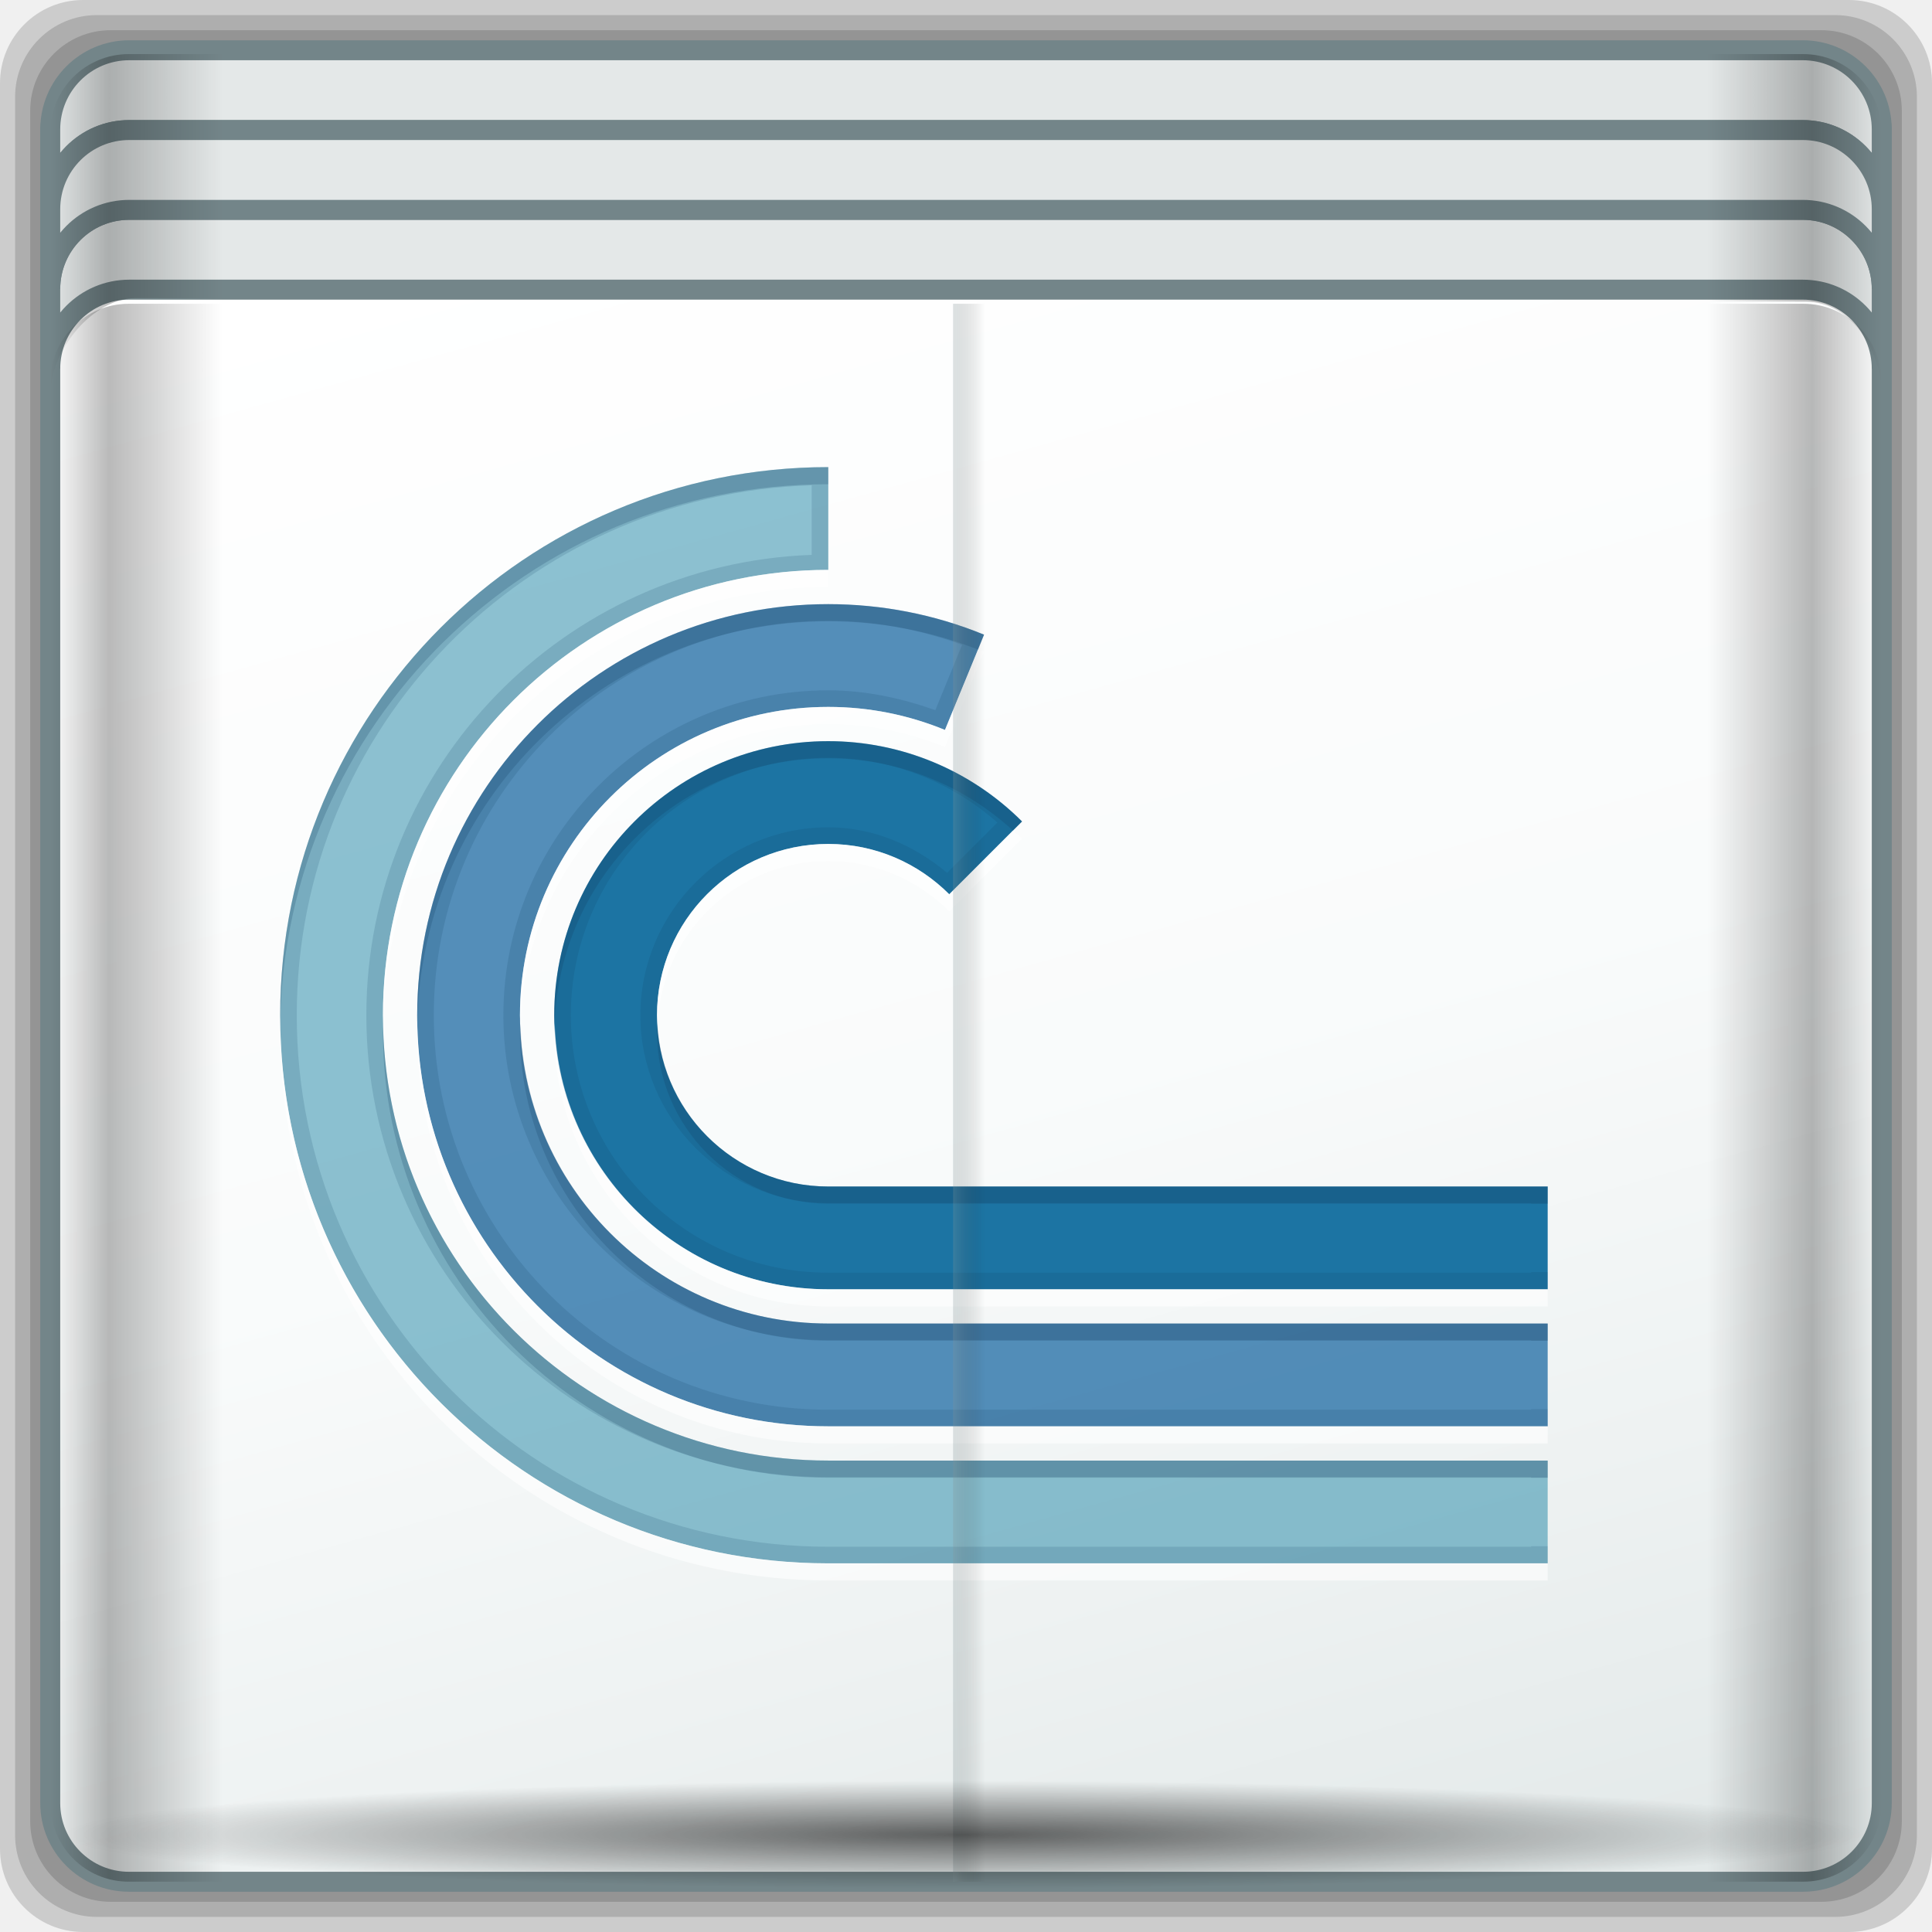
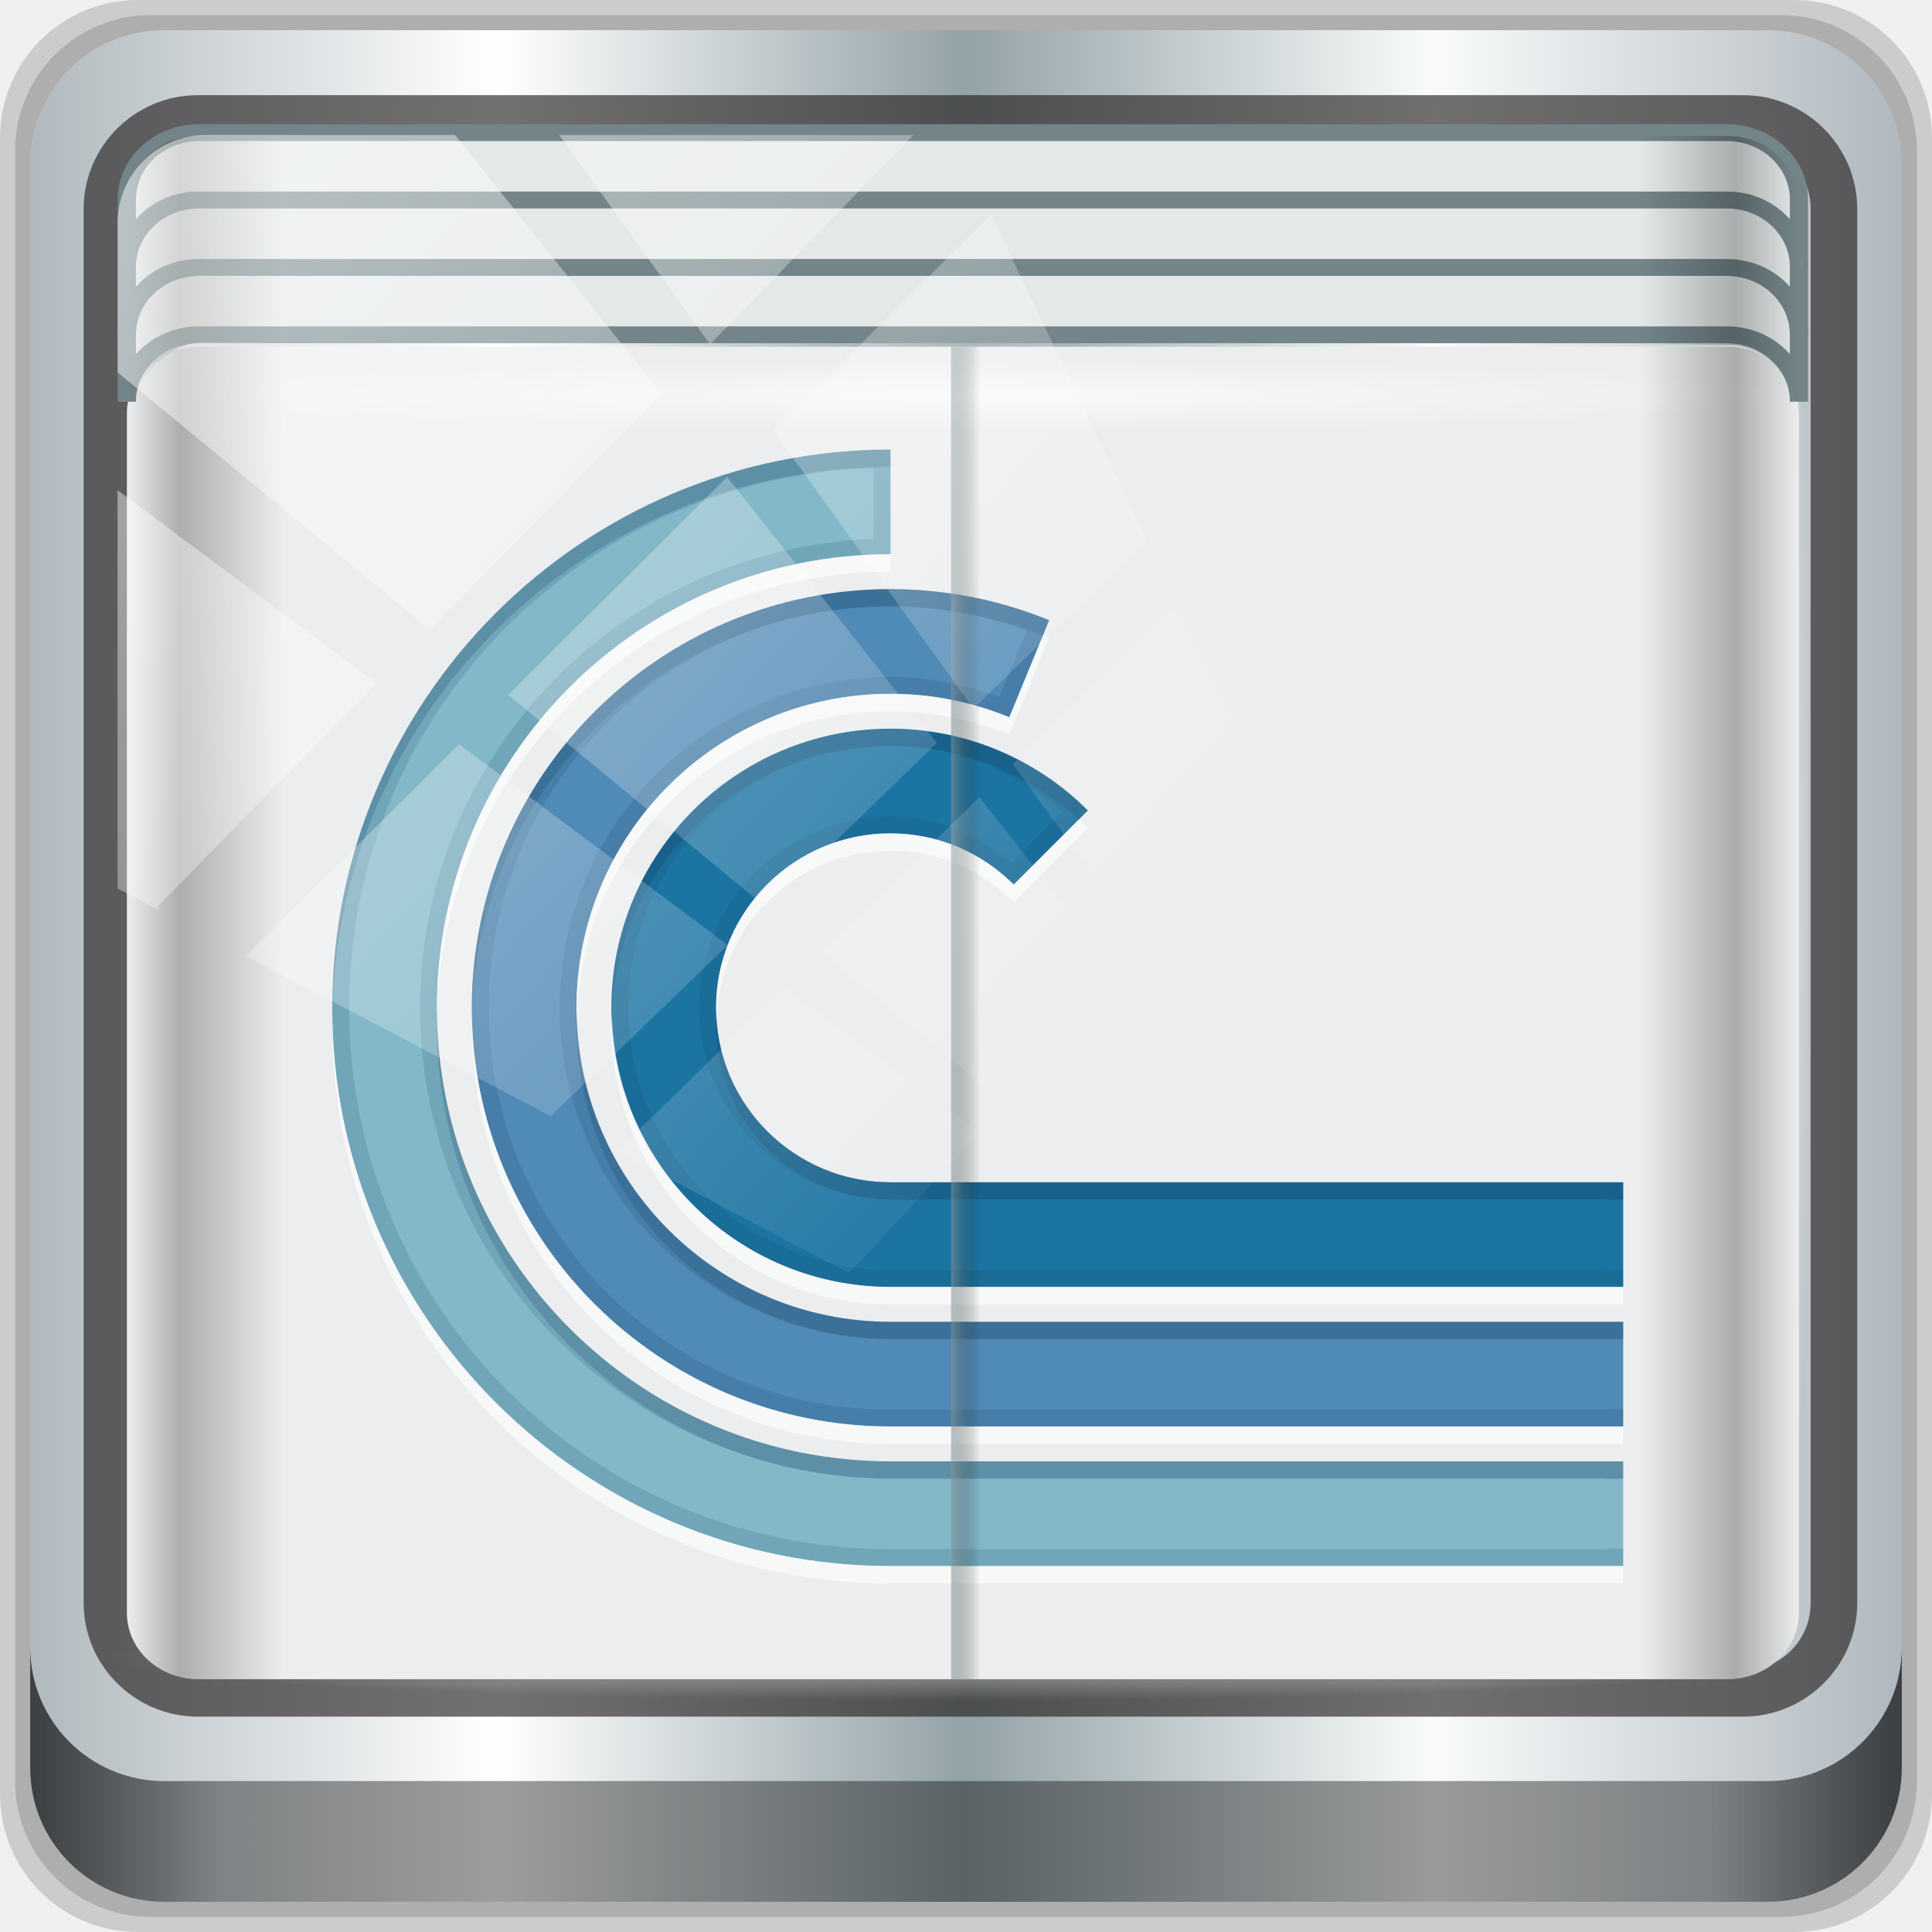
- <svg xmlns="http://www.w3.org/2000/svg" xmlns:xlink="http://www.w3.org/1999/xlink" width="96" height="96" id="svg2" version="1.1">
-   <defs id="defs4">
-     <linearGradient xlink:href="#linearGradient4160" id="linearGradient4369" x1="2.5" y1="11.141" x2="93.5" y2="11.141" gradientUnits="userSpaceOnUse" gradientTransform="translate(-17.65236,-22.6017)" />
+ <svg xmlns="http://www.w3.org/2000/svg" xmlns:xlink="http://www.w3.org/1999/xlink" width="96" height="96" viewBox="0 0 96 96" version="1.1" id="svg1072">
+   <defs id="defs1066">
+     <linearGradient xlink:href="#linearGradient6139-0" id="linearGradient4071" gradientUnits="userSpaceOnUse" gradientTransform="matrix(1.107143,0,0,1.107143,-4.993903,-3.620687)" x1="6" y1="47" x2="90" y2="47" />
+     <linearGradient id="linearGradient6139-0">
+       <stop id="stop6141-2" offset="0" style="stop-color:#b0b9be;stop-opacity:1" />
+       <stop style="stop-color:#ffffff;stop-opacity:1;" offset="0.25" id="stop6151-0" />
+       <stop style="stop-color:#93a2a7;stop-opacity:1" offset="0.5" id="stop6147-1" />
+       <stop id="stop6149-4" offset="0.75" style="stop-color:#f9fbfb;stop-opacity:1" />
+       <stop id="stop6143-4" offset="1" style="stop-color:#b0b8be;stop-opacity:1" />
+     </linearGradient>
+     <linearGradient gradientTransform="translate(0.1489535,0.415026)" xlink:href="#linearGradient3832-0-6-1-1" id="linearGradient4129" x1="1.5" y1="88.172" x2="94.5" y2="88.172" gradientUnits="userSpaceOnUse" />
+     <linearGradient id="linearGradient3832-0-6-1-1">
+       <stop style="stop-color:#000000;stop-opacity:1;" offset="0" id="stop3834-6-3-7-1" />
+       <stop id="stop3872-2-4" offset="0.1" style="stop-color:#000000;stop-opacity:0.588;" />
+       <stop style="stop-color:#000000;stop-opacity:0.588;" offset="0.9" id="stop3844-6-2-7-6" />
+       <stop style="stop-color:#000000;stop-opacity:1;" offset="1" id="stop3836-5-0-2-9" />
+     </linearGradient>
+     <radialGradient xlink:href="#linearGradient4050" id="radialGradient7462" gradientUnits="userSpaceOnUse" gradientTransform="matrix(0.9751338,0,0,0.04919072,34.04765,80.58172)" cx="13.948" cy="44.893" fx="13.948" fy="44.893" r="43.199" />
+     <linearGradient id="linearGradient4050">
+       <stop style="stop-color:#ffffff;stop-opacity:1;" offset="0" id="stop4052" />
+       <stop style="stop-color:#ffffff;stop-opacity:0;" offset="1" id="stop4054" />
+     </linearGradient>
+     <radialGradient xlink:href="#linearGradient4050" id="radialGradient7464" gradientUnits="userSpaceOnUse" gradientTransform="matrix(0.8883266,0,0,0.04919072,31.95952,-90.31726)" cx="13.948" cy="44.893" fx="13.948" fy="44.893" r="43.199" />
+     <radialGradient xlink:href="#linearGradient4050" id="radialGradient4543" gradientUnits="userSpaceOnUse" gradientTransform="matrix(1,0,0,0.04885057,-16.37236,-3.861835)" cx="48" cy="-16.128" fx="48" fy="-16.128" r="44.544" />
+     <linearGradient xlink:href="#linearGradient4160" id="linearGradient4388" x1="2.5" y1="54.297" x2="93.5" y2="54.297" gradientUnits="userSpaceOnUse" gradientTransform="translate(-17.65236,-22.6017)" />
    <linearGradient id="linearGradient4160">
      <stop id="stop4170" offset="0" style="stop-color:#000000;stop-opacity:0;" />
      <stop style="stop-color:#000000;stop-opacity:0.965;" offset="0.032" id="stop4186" />
      <stop style="stop-color:#000000;stop-opacity:0;" offset="0.094" id="stop4182" />
      <stop style="stop-color:#000000;stop-opacity:0;" offset="0.496" id="stop4180" />
      <stop style="stop-color:#000000;stop-opacity:0;" offset="0.905" id="stop4178" />
      <stop id="stop4184" offset="0.962" style="stop-color:#000000;stop-opacity:0.988;" />
      <stop id="stop4168" offset="1" style="stop-color:#000000;stop-opacity:0;" />
    </linearGradient>
-     <radialGradient xlink:href="#linearGradient4348" id="radialGradient4354" cx="47.699" cy="55.411" fx="47.699" fy="55.411" r="41.47" gradientTransform="matrix(1.077211,0,0,0.06481785,-21.16239,64.97467)" gradientUnits="userSpaceOnUse" />
-     <linearGradient id="linearGradient4348">
-       <stop style="stop-color:#000000;stop-opacity:1;" offset="0" id="stop4350" />
-       <stop style="stop-color:#000000;stop-opacity:0;" offset="1" id="stop4352" />
-     </linearGradient>
    <linearGradient gradientTransform="matrix(1.000047,0,0,0.991319,-17.35373,9.636111)" xlink:href="#linearGradient13484" id="linearGradient13490" x1="47.057" y1="22.252" x2="48.641" y2="22.252" gradientUnits="userSpaceOnUse" />
    <linearGradient id="linearGradient13484">
      <stop style="stop-color:#849699;stop-opacity:1" offset="0" id="stop13486" />
      <stop style="stop-color:#0b0d0d;stop-opacity:0" offset="1" id="stop13488" />
    </linearGradient>
-     <linearGradient xlink:href="#linearGradient4160" id="linearGradient4388" x1="2.5" y1="54.297" x2="93.5" y2="54.297" gradientUnits="userSpaceOnUse" gradientTransform="translate(-17.65236,-22.6017)" />
-     <linearGradient id="linearGradient3564">
-       <stop id="stop3566" offset="0" style="stop-color:#000000;stop-opacity:0;" />
-       <stop style="stop-color:#000000;stop-opacity:0.965;" offset="0.032" id="stop3568" />
-       <stop style="stop-color:#000000;stop-opacity:0;" offset="0.094" id="stop3570" />
-       <stop style="stop-color:#000000;stop-opacity:0;" offset="0.496" id="stop3572" />
-       <stop style="stop-color:#000000;stop-opacity:0;" offset="0.905" id="stop3574" />
-       <stop id="stop3576" offset="0.962" style="stop-color:#000000;stop-opacity:0.988;" />
-       <stop id="stop3578" offset="1" style="stop-color:#000000;stop-opacity:0;" />
-     </linearGradient>
-     <radialGradient xlink:href="#linearGradient13492" id="radialGradient13510" cx="34.164" cy="10.819" fx="34.164" fy="10.819" r="17.263" gradientTransform="matrix(0.00664983,-1.415582,1.783641,0.00815867,-2.711492,65.57508)" gradientUnits="userSpaceOnUse" />
-     <linearGradient id="linearGradient13492">
-       <stop style="stop-color:#516467;stop-opacity:1;" offset="0" id="stop13494" />
-       <stop style="stop-color:#516467;stop-opacity:0;" offset="1" id="stop13496" />
-     </linearGradient>
-     <linearGradient xlink:href="#linearGradient4135" id="linearGradient4334" gradientUnits="userSpaceOnUse" gradientTransform="matrix(0.9892121,0,0,0.9870626,-17.13455,-9.704219)" spreadMethod="reflect" x1="53.898" y1="-69.457" x2="27.952" y2="23.168" />
-     <linearGradient id="linearGradient4135">
-       <stop style="stop-color:#e3e9e9;stop-opacity:1;" offset="0" id="stop4137" />
-       <stop style="stop-color:#eef2f2;stop-opacity:1;" offset="0.22" id="stop4139" />
-       <stop style="stop-color:#f9fbfb;stop-opacity:1;" offset="0.479" id="stop4141" />
-       <stop style="stop-color:#ffffff;stop-opacity:1;" offset="1" id="stop4143" />
-     </linearGradient>
-     <radialGradient xlink:href="#linearGradient4050" id="radialGradient4056" cx="48" cy="-16.128" fx="48" fy="-16.128" r="44.544" gradientTransform="matrix(1,0,0,0.04885057,-16.37236,-3.861835)" gradientUnits="userSpaceOnUse" />
-     <linearGradient id="linearGradient4050">
-       <stop style="stop-color:#ffffff;stop-opacity:1;" offset="0" id="stop4052" />
-       <stop style="stop-color:#ffffff;stop-opacity:0;" offset="1" id="stop4054" />
-     </linearGradient>
-     <radialGradient xlink:href="#linearGradient4050" id="radialGradient4543" gradientUnits="userSpaceOnUse" gradientTransform="matrix(1,0,0,0.04885057,-16.37236,-3.861835)" cx="48" cy="-16.128" fx="48" fy="-16.128" r="44.544" />
-     <linearGradient xlink:href="#linearGradient4135" id="linearGradient4545" gradientUnits="userSpaceOnUse" gradientTransform="matrix(0.9892121,0,0,0.9870626,-17.13455,-9.704219)" spreadMethod="reflect" x1="53.898" y1="-69.457" x2="27.952" y2="23.168" />
-     <radialGradient xlink:href="#linearGradient13492" id="radialGradient4547" gradientUnits="userSpaceOnUse" gradientTransform="matrix(0.00664983,-1.415582,1.783641,0.00815867,-2.711492,65.57508)" cx="34.164" cy="10.819" fx="34.164" fy="10.819" r="17.263" />
-     <linearGradient xlink:href="#linearGradient4160" id="linearGradient4549" gradientUnits="userSpaceOnUse" gradientTransform="translate(-17.65236,-22.6017)" x1="2.5" y1="54.297" x2="93.5" y2="54.297" />
-     <linearGradient xlink:href="#linearGradient13484" id="linearGradient4551" gradientUnits="userSpaceOnUse" gradientTransform="matrix(1.000047,0,0,0.991319,-17.35373,9.636111)" x1="47.057" y1="22.252" x2="48.641" y2="22.252" />
-     <radialGradient xlink:href="#linearGradient4348" id="radialGradient4553" gradientUnits="userSpaceOnUse" gradientTransform="matrix(1.077211,0,0,0.06481785,-21.16239,64.97467)" cx="47.699" cy="55.411" fx="47.699" fy="55.411" r="41.47" />
-     <linearGradient xlink:href="#linearGradient4160" id="linearGradient4555" gradientUnits="userSpaceOnUse" gradientTransform="translate(-17.65236,-22.6017)" x1="2.5" y1="11.141" x2="93.5" y2="11.141" />
-     <linearGradient x1="65.263" y1="86.849" x2="65.6" y2="42.4" id="linearGradient3849" xlink:href="#linearGradient3746" gradientUnits="userSpaceOnUse" gradientTransform="matrix(0.8333333,0,0,0.8333333,-8.666665,-5.333331)" />
-     <linearGradient id="linearGradient3746">
-       <stop id="stop3748" style="stop-color:#000000;stop-opacity:1" offset="0" />
-       <stop id="stop3754" style="stop-color:#000000;stop-opacity:0" offset="1" />
-     </linearGradient>
-     <linearGradient x1="65.263" y1="86.849" x2="65.6" y2="42.4" id="linearGradient3864" xlink:href="#linearGradient3746" gradientUnits="userSpaceOnUse" gradientTransform="matrix(0.8333333,0,0,0.8333333,-8.666665,-5.333331)" />
-     <linearGradient id="linearGradient3337">
-       <stop id="stop3339" style="stop-color:#000000;stop-opacity:1" offset="0" />
-       <stop id="stop3341" style="stop-color:#000000;stop-opacity:0" offset="1" />
-     </linearGradient>
-     <linearGradient x1="65.263" y1="86.849" x2="65.263" y2="43.591" id="linearGradient3861" xlink:href="#linearGradient3746" gradientUnits="userSpaceOnUse" gradientTransform="matrix(0.8333333,0,0,0.8333333,-8.666665,-5.333331)" />
-     <linearGradient id="linearGradient3344">
-       <stop id="stop3346" style="stop-color:#000000;stop-opacity:1" offset="0" />
-       <stop id="stop3348" style="stop-color:#000000;stop-opacity:0" offset="1" />
-     </linearGradient>
-     <linearGradient x1="65.263" y1="64.205" x2="65.263" y2="43.78" id="linearGradient3858" xlink:href="#linearGradient3737-2" gradientUnits="userSpaceOnUse" gradientTransform="matrix(0.8333333,0,0,0.8333333,-8.666665,-6.333331)" />
-     <linearGradient id="linearGradient3737-2">
-       <stop id="stop3739-5" style="stop-color:#ffffff;stop-opacity:1" offset="0" />
-       <stop id="stop3741-1" style="stop-color:#ffffff;stop-opacity:0" offset="1" />
-     </linearGradient>
-     <linearGradient x1="51.429" y1="72.786" x2="90.714" y2="72.786" id="linearGradient3188-6" xlink:href="#linearGradient3778" gradientUnits="userSpaceOnUse" />
-     <linearGradient id="linearGradient3778">
-       <stop id="stop3780" style="stop-color:#205e8a;stop-opacity:1;" offset="0" />
-       <stop id="stop3782" style="stop-color:#258dd6;stop-opacity:1;" offset="1" />
-     </linearGradient>
-     <clipPath id="clipPath3794">
-       <path d="m -98,6 c -3.324,0 -6,2.676 -6,6 l 0,72 c 0,3.324 2.676,6 6,6 l 72,0 c 3.324,0 6,-2.676 6,-6 l 0,-72 c 0,-3.324 -2.676,-6 -6,-6 l -72,0 z m 46.031,12.5 c 2.805,0.268 4.169,1.994 5.656,4.375 l 2.219,4.219 3.5,-2.344 -6.562,12.375 -14.062,0.031 4.406,-2.562 c -1.242,-3.116 -2.894,-6.682 -4.969,-9.781 -1.858,-2.775 -4.112,-5.2 -5.812,-6.281 L -51.969,18.5 z M -72.312,20 c 4.134,0.088 6.752,3.938 8.531,6.562 l -5.438,11.156 -12,-8.031 5.812,-9.094 C -74.283,20.149 -73.266,19.98 -72.312,20 z M -38.344,36.156 -32.875,48 c 0.177,2.985 -4.346,7.126 -7.156,7.094 l -4.812,-0.031 -5.594,-11.125 12.094,-7.781 z M -78.438,39.188 -70.969,50.812 -74.75,48.844 -80.781,61.75 c -0.851,2.429 -0.909,4.937 0.062,7.281 -6.798,-9.441 -12.538,-14.172 -8,-23.875 L -87.312,42.188 -91.5,39.906 -78.438,39.188 z m 25.656,13.906 0.031,4.469 13.562,-0.031 c 2.422,-0.273 4.556,-1.311 6.094,-3.281 -4.909,10.685 -6.316,18.245 -16.5,18.25 l -3.156,0 -0.031,5 -6.438,-12.125 6.438,-12.281 z m -10.156,4 -0.094,15 -12.344,0 c -2.589,-1.162 -4.062,-7.337 -2.781,-10 l 2.188,-4.531 13.031,-0.469 z" id="path3796" style="fill:#ff00ff;fill-opacity:1;fill-rule:nonzero;stroke:none" />
+     <linearGradient xlink:href="#linearGradient4160" id="linearGradient4369" x1="2.5" y1="11.141" x2="93.5" y2="11.141" gradientUnits="userSpaceOnUse" gradientTransform="translate(-17.65236,-22.6017)" />
+     <linearGradient xlink:href="#linearGradient4050" id="linearGradient4767-6" gradientUnits="userSpaceOnUse" x1="2.771" y1="-28.642" x2="50.528" y2="14.514" />
+     <clipPath id="clipPath4156-4-1-2" clipPathUnits="userSpaceOnUse">
+       <path id="path4158-0-8-6" d="m 27.046,-55.695 -14.214,13.321 h 0.061 l 15.653,21.771 10.231,-10.546 C 38.562,-32.302 27.468,-54.819 27.046,-55.695 Z M 9.647,-39.383 -5.241,-25.321 15.988,-7.806 26.372,-18.383 Z m 31.491,12.951 -9.741,9.714 8.945,12.458 7.781,-7.555 z m -49.84,4.379 -13.754,12.982 26.283,13.846 0.061,-0.062 -0.123,-0.062 L 13.599,-5.401 -8.702,-22.053 Z m 38.015,7.401 -9.803,9.775 11.579,9.559 7.628,-7.401 -8.669,-11.009 z m 20.187,5.674 -7.383,7.216 6.188,8.542 5.82,-6.137 z m -32.195,6.322 -9.557,9.498 13.662,7.185 7.934,-7.678 z m 23.312,2.374 -7.107,6.938 8.363,6.907 5.361,-5.674 -0.061,-0.092 -0.092,0.123 -6.464,-8.203 z m -8.73,8.542 -7.505,7.339 10.354,5.458 c 1.397,-1.321 5.675,-6.123 5.851,-6.322 z" style="opacity:0.6;fill:#ffffff;fill-opacity:1;stroke:none" />
    </clipPath>
-     <filter color-interpolation-filters="sRGB" id="filter3798">
-       <feGaussianBlur id="feGaussianBlur3800" stdDeviation="1.764" />
-     </filter>
-     <linearGradient x1="62.136" y1="103.957" x2="62.136" y2="24.043" id="linearGradient3759" xlink:href="#linearGradient4360" gradientUnits="userSpaceOnUse" gradientTransform="matrix(0.7525584,0,0,0.8008702,1.238969,-3.255695)" />
-     <linearGradient id="linearGradient4360">
-       <stop id="stop4362" style="stop-color:#1af900;stop-opacity:1;" offset="0" />
-       <stop offset="0.5" style="stop-color:#0dbb02;stop-opacity:1;" id="stop4135" />
-       <stop id="stop4364" style="stop-color:#007e04;stop-opacity:1;" offset="1" />
-     </linearGradient>
-     <radialGradient xlink:href="#linearGradient4360" id="radialGradient4137" cx="47.815" cy="48" fx="47.815" fy="48" r="29.315" gradientTransform="matrix(1,0,0,1.00631,0,-0.3028763)" gradientUnits="userSpaceOnUse" />
  </defs>
-   <g id="layer1" transform="translate(0,32)">
-     <g id="g4327" transform="translate(17.65236,-9.3983)">
-       <rect transform="scale(1,-1)" ry="4.129" rx="4.129" y="-73.398" x="-17.652" height="96" width="96" id="rect4113" style="opacity:0.15;fill:#000000;fill-opacity:1;stroke:none" />
-       <rect transform="scale(1,-1)" style="opacity:0.15;fill:#000000;fill-opacity:1;stroke:none" id="rect4129" width="94.5" height="94.5" x="-16.902" y="-72.648" rx="4.065" ry="4.065" />
-       <rect transform="scale(1,-1)" ry="4" rx="4" y="-71.898" x="-16.152" height="93" width="93" id="rect4131" style="opacity:0.15;fill:#000000;fill-opacity:1;stroke:none" />
-       <rect ry="3.058" rx="3.957" y="-6.826" x="-12.916" height="4.352" width="89.088" id="rect4048" style="opacity:0.651;fill:url(#radialGradient4543);fill-opacity:1;stroke:none" />
-       <path id="rect4080" d="m -11.527,-20.414 c -2.183,0 -3.938,1.755 -3.938,3.938 l 0,12 c 0,-2.183 1.755,-3.938 3.938,-3.938 l 83.75,0 c 2.183,0 3.938,1.755 3.938,3.938 l 0,-12 c 0,-2.183 -1.755,-3.938 -3.938,-3.938 l -83.75,0 z" style="opacity:0;fill:#000000;fill-opacity:1;stroke:none" />
-       <rect ry="3.906" rx="3.914" y="-70.902" x="-15.156" height="90.81" width="91.008" id="rect4133" style="fill:url(#linearGradient4545);fill-opacity:1;stroke:#738589;stroke-width:0.992;stroke-miterlimit:4;stroke-opacity:1;stroke-dasharray:none" transform="scale(1,-1)" />
-       <g transform="matrix(0.8511085,0,0,0.8511085,-17.34873,-13.00882)" style="display:inline" id="g4107">
-         <path style="opacity:0.5;color:#000000;fill:#1c84a3;fill-opacity:1;fill-rule:nonzero;stroke:none;stroke-width:1;marker:none;visibility:visible;display:inline;overflow:visible;enable-background:accumulate" id="path3764" d="M 48,16 C 30.327,16 16,30.327 16,48 16,65.673 30.327,80 48,80 l 42,0 0,-6 -42,0 C 33.641,74 22,62.359 22,48 22,33.641 33.641,22 48,22 l 0,-6 z" />
-         <path style="opacity:0.75;color:#000000;fill:#1c6aa3;fill-opacity:1;fill-rule:nonzero;stroke:none;stroke-width:1;marker:none;visibility:visible;display:inline;overflow:visible;enable-background:accumulate" id="path3760" d="M 48,24 C 34.745,24 24,34.745 24,48 24,61.255 34.745,72 48,72 l 42,0 0,-6 -42,0 c -9.941,0 -18,-8.059 -18,-18 0,-9.941 8.059,-18 18,-18 2.416,0 4.708,0.481 6.812,1.344 l 2.281,-5.562 C 54.206,24.598 51.121,24 48,24 z" />
-         <path style="color:#000000;fill:#1c74a3;fill-opacity:1;fill-rule:nonzero;stroke:none;stroke-width:1;marker:none;visibility:visible;display:inline;overflow:visible;enable-background:accumulate" id="path3756" d="m 48,32 c -8.837,0 -16,7.163 -16,16 0,8.837 7.163,16 16,16 l 42,0 0,-6 -42,0 c -5.523,0 -10,-4.477 -10,-10 0,-5.523 4.477,-10 10,-10 2.761,0 5.253,1.128 7.062,2.938 l 4.25,-4.25 C 56.312,33.687 52.243,32 48,32 z" />
-         <path style="opacity:0.15;color:#000000;fill:#103c5e;fill-opacity:1;fill-rule:nonzero;stroke:none;stroke-width:1;marker:none;visibility:visible;display:inline;overflow:visible;enable-background:accumulate" id="path3804" d="M 48,16 C 30.327,16 16,30.327 16,48 16,65.673 30.327,80 48,80 l 42,0 0,-1 -0.969,0 0,0.031 -41.031,0 C 30.846,79.031 16.969,65.154 16.969,48 c 0,-16.822 13.369,-30.414 30.062,-30.938 l 0,4.062 c -14.421,0.521 -26,12.328 -26,26.875 0,14.878 12.09,26.969 26.969,26.969 l 41.031,0 0,0.031 L 90,75 90,74 48,74 C 33.641,74 22,62.359 22,48 22,33.641 33.641,22 48,22 l 0,-6 z m 0,8 C 34.745,24 24,34.745 24,48 24,61.255 34.745,72 48,72 l 42,0 0,-1 -0.969,0 0,0.031 -41.031,0 C 35.264,71.031 24.969,60.736 24.969,48 24.969,35.264 35.264,24.969 48,24.969 c 2.68,0 5.301,0.498 7.812,1.406 L 54.25,30.188 C 52.287,29.497 50.2,29.031 48,29.031 37.54,29.031 29.031,37.54 29.031,48 c 0,10.46 8.509,18.969 18.969,18.969 l 41.031,0 0,0.031 L 90,67 90,66 48,66 c -9.941,0 -18,-8.059 -18,-18 0,-9.941 8.059,-18 18,-18 2.416,0 4.708,0.481 6.812,1.344 l 2.281,-5.562 C 54.206,24.598 51.121,24 48,24 z m 0,8 c -8.837,0 -16,7.163 -16,16 0,8.837 7.163,16 16,16 l 42,0 0,-1 -0.969,0 0,0.031 -41.031,0 c -8.318,0 -15.031,-6.714 -15.031,-15.031 0,-8.318 6.714,-15.031 15.031,-15.031 3.659,0 7.14,1.383 9.875,3.781 l -2.938,2.938 C 53.038,38.099 50.668,37.031 48,37.031 c -6.042,0 -10.969,4.927 -10.969,10.969 0,6.042 4.927,10.969 10.969,10.969 l 41.031,0 0,0.031 L 90,59 90,58 48,58 c -5.523,0 -10,-4.477 -10,-10 0,-5.523 4.477,-10 10,-10 2.761,0 5.253,1.128 7.062,2.938 l 4.25,-4.25 C 56.312,33.687 52.243,32 48,32 z" />
-         <path style="opacity:0.2;color:#000000;fill:#10395c;fill-opacity:1;fill-rule:nonzero;stroke:none;stroke-width:1;marker:none;visibility:visible;display:inline;overflow:visible;enable-background:accumulate" id="path3794" d="m 48,16 c -17.673,0 -32,14.327 -32,32 0,0.167 -0.003,0.334 0,0.5 C 16.267,31.057 30.494,17 48,17 l 0,-1 z m 0,8 c -13.255,0 -24,10.745 -24,24 0,0.166 -0.003,0.335 0,0.5 C 24.264,35.474 34.911,25 48,25 c 2.998,0 5.961,0.564 8.75,1.656 l 0.344,-0.875 C 54.206,24.598 51.121,24 48,24 z m 0,8 c -8.837,0 -16,7.163 -16,16 0,0.17 0.026,0.331 0.031,0.5 C 32.3,39.899 39.333,33 48,33 c 4.008,0 7.838,1.524 10.781,4.219 L 59.312,36.688 C 56.312,33.687 52.243,32 48,32 z M 22,48.5 c -0.003,0.166 0,0.333 0,0.5 0,14.359 11.641,26 26,26 l 42,0 0,-1 -42,0 C 33.807,74 22.266,62.629 22,48.5 z m 8.031,0 C 30.027,48.667 30,48.831 30,49 c 0,9.941 8.059,18 18,18 l 42,0 0,-1 -42,0 C 38.227,66 30.298,58.208 30.031,48.5 z m 8,0 C 38.023,48.665 38,48.833 38,49 c 0,5.523 4.477,10 10,10 l 42,0 0,-1 -42,0 c -5.355,0 -9.709,-4.209 -9.969,-9.5 z" />
-         <path style="opacity:0.6;color:#000000;fill:#ffffff;fill-opacity:1;fill-rule:nonzero;stroke:none;stroke-width:1;marker:none;visibility:visible;display:inline;overflow:visible;enable-background:accumulate" id="path3799" d="m 48,22 c -14.359,0 -26,11.641 -26,26 0,0.167 -0.003,0.334 0,0.5 C 22.266,34.371 33.807,23 48,23 l 0,-1 z m 8.75,4.656 -1.938,4.688 C 52.708,30.481 50.416,30 48,30 c -9.941,0 -18,8.059 -18,18 0,0.169 0.027,0.333 0.031,0.5 C 30.298,38.792 38.227,31 48,31 c 2.416,0 4.708,0.481 6.812,1.344 l 2.281,-5.562 C 56.981,26.735 56.864,26.701 56.75,26.656 z m 2.031,10.562 -3.719,3.719 C 53.253,39.128 50.761,38 48,38 c -5.523,0 -10,4.477 -10,10 0,0.167 0.023,0.335 0.031,0.5 C 38.291,43.209 42.645,39 48,39 c 2.761,0 5.253,1.128 7.062,2.938 l 4.25,-4.25 C 59.146,37.521 58.954,37.377 58.781,37.219 z M 16,48.5 c -0.003,0.166 0,0.333 0,0.5 0,17.673 14.327,32 32,32 l 42,0 0,-1 -42,0 C 30.494,80 16.267,65.943 16,48.5 z m 8,0 c -0.003,0.165 0,0.334 0,0.5 0,13.255 10.745,24 24,24 l 42,0 0,-1 -42,0 C 34.911,72 24.264,61.526 24,48.5 z m 8.031,0 C 32.026,48.669 32,48.83 32,49 c 0,8.837 7.163,16 16,16 l 42,0 0,-1 -42,0 C 39.333,64 32.3,57.101 32.031,48.5 z" />
+   <g id="layer1" transform="translate(0,-1026.52)">
+     <g transform="translate(-0.1489564,1026.105)" style="display:inline" id="g1273">
+       <path style="display:inline;opacity:0.15;fill:#000000;fill-opacity:1;fill-rule:nonzero;stroke:none" d="M 89.292,0.415 H 7.006 c -3.799,0 -6.857,3.058 -6.857,6.857 V 89.558 c 0,3.799 3.058,6.857 6.857,6.857 H 89.292 c 3.799,0 6.857,-3.058 6.857,-6.857 V 7.272 c 0,-3.799 -3.058,-6.857 -6.857,-6.857 z" id="path3288" />
+       <path id="path4085" d="M 88.649,1.165 H 7.649 c -3.739,0 -6.75,3.01 -6.75,6.75 V 88.915 c 0,3.74 3.011,6.75 6.75,6.75 H 88.649 c 3.74,0 6.75,-3.01 6.75,-6.75 V 7.915 c 0,-3.739 -3.01,-6.75 -6.75,-6.75 z" style="display:inline;opacity:0.15;fill:#000000;fill-opacity:1;fill-rule:nonzero;stroke:none" />
+       <path style="display:inline;fill:url(#linearGradient4071);fill-opacity:1;fill-rule:nonzero;stroke:none" d="M 88.006,1.915 H 8.292 c -3.68,0 -6.643,2.963 -6.643,6.643 V 88.272 c 0,3.68 2.963,6.643 6.643,6.643 H 88.006 c 3.68,0 6.643,-2.963 6.643,-6.643 V 8.558 c 0,-3.68 -2.963,-6.643 -6.643,-6.643 z" id="rect4251-1" />
+       <path id="path4989" d="m 9.974,5.144 c -3.117,0 -5.668,2.54 -5.668,5.646 v 69.278 c 0,3.106 2.551,5.646 5.668,5.646 H 86.766 c 3.117,0 5.668,-2.54 5.668,-5.646 V 10.79 c 0,-3.106 -2.551,-5.646 -5.668,-5.646 z m 0,2.319 H 86.766 c 1.888,0 3.352,1.48 3.352,3.327 v 69.278 c 0,1.846 -1.464,3.327 -3.352,3.327 H 9.974 c -1.888,0 -3.352,-1.48 -3.352,-3.327 V 10.79 c 0,-1.846 1.464,-3.327 3.352,-3.327 z" style="color:#000000;font-style:normal;font-variant:normal;font-weight:normal;font-stretch:normal;font-size:medium;line-height:normal;font-family:Sans;-inkscape-font-specification:Sans;text-indent:0;text-align:start;text-decoration:none;text-decoration-line:none;letter-spacing:normal;word-spacing:normal;text-transform:none;writing-mode:lr-tb;direction:ltr;baseline-shift:baseline;text-anchor:start;display:inline;overflow:visible;visibility:visible;fill:#241f1f;fill-opacity:0.633;stroke:none;stroke-width:2.376;marker:none;enable-background:accumulate" />
+       <path style="display:inline;opacity:0.658;fill:url(#linearGradient4129);fill-opacity:1;fill-rule:nonzero;stroke:none" d="m 1.649,82.259 v 6 c 0,3.68 2.976,6.656 6.656,6.656 H 87.993 c 3.68,0 6.656,-2.976 6.656,-6.656 v -6 c 0,3.68 -2.976,6.656 -6.656,6.656 H 8.305 c -3.68,0 -6.656,-2.976 -6.656,-6.656 z" id="path4118" />
+       <rect style="opacity:0.55;fill:url(#radialGradient7462);fill-opacity:1;stroke:none" id="rect4131" width="84.25" height="4.25" x="5.524" y="80.665" rx="0" ry="4.25" />
+       <rect ry="4.25" rx="0" y="-90.234" x="5.975" height="4.25" width="76.75" id="rect4141" style="opacity:0.669;fill:url(#radialGradient7464);fill-opacity:1;stroke:none" transform="rotate(90)" />
+       <g transform="matrix(0.9129798,0,0,0.8444453,20.28803,23.98375)" id="g1003">
+         <path style="opacity:1;fill:#ebedee;fill-opacity:1;stroke:none" d="m -11.246,-7.508 c -2.169,0 -3.906,1.742 -3.906,3.906 v 70.594 c 0,2.164 1.738,3.906 3.906,3.906 h 83.188 c 2.169,0 3.906,-1.742 3.906,-3.906 v -70.594 c 0,-2.164 -1.738,-3.906 -3.906,-3.906 z" id="path1246" />
+         <rect ry="3.058" rx="3.957" y="-6.826" x="-12.916" height="4.352" width="89.088" id="rect4048" style="opacity:0.651;fill:url(#radialGradient4543);fill-opacity:1;stroke:none" />
+         <path id="rect4371" d="m -11.246,-7.508 c -2.169,0 -3.906,1.742 -3.906,3.906 v 70.594 c 0,2.164 1.738,3.906 3.906,3.906 h 83.188 c 2.169,0 3.906,-1.742 3.906,-3.906 v -70.594 c 0,-2.164 -1.738,-3.906 -3.906,-3.906 z" style="opacity:0.28;fill:url(#linearGradient4388);fill-opacity:1;stroke:none" />
+         <g transform="matrix(0.9494567,0,0,1.026514,-19.16686,-17.88053)" style="display:inline" id="g4107">
+           <path style="color:#000000;display:inline;overflow:visible;visibility:visible;opacity:0.5;fill:#1c84a3;fill-opacity:1;fill-rule:nonzero;stroke:none;stroke-width:1;marker:none;enable-background:accumulate" id="path3764" d="M 48,16 C 30.327,16 16,30.327 16,48 16,65.673 30.327,80 48,80 H 90 V 74 H 48 C 33.641,74 22,62.359 22,48 22,33.641 33.641,22 48,22 Z" />
+           <path style="color:#000000;display:inline;overflow:visible;visibility:visible;opacity:0.75;fill:#1c6aa3;fill-opacity:1;fill-rule:nonzero;stroke:none;stroke-width:1;marker:none;enable-background:accumulate" id="path3760" d="M 48,24 C 34.745,24 24,34.745 24,48 24,61.255 34.745,72 48,72 H 90 V 66 H 48 c -9.941,0 -18,-8.059 -18,-18 0,-9.941 8.059,-18 18,-18 2.416,0 4.708,0.481 6.812,1.344 l 2.281,-5.562 C 54.206,24.598 51.121,24 48,24 Z" />
+           <path style="color:#000000;display:inline;overflow:visible;visibility:visible;fill:#1c74a3;fill-opacity:1;fill-rule:nonzero;stroke:none;stroke-width:1;marker:none;enable-background:accumulate" id="path3756" d="m 48,32 c -8.837,0 -16,7.163 -16,16 0,8.837 7.163,16 16,16 H 90 V 58 H 48 c -5.523,0 -10,-4.477 -10,-10 0,-5.523 4.477,-10 10,-10 2.761,0 5.253,1.128 7.062,2.938 l 4.25,-4.25 C 56.312,33.687 52.243,32 48,32 Z" />
+           <path style="color:#000000;display:inline;overflow:visible;visibility:visible;opacity:0.15;fill:#103c5e;fill-opacity:1;fill-rule:nonzero;stroke:none;stroke-width:1;marker:none;enable-background:accumulate" id="path3804" d="M 48,16 C 30.327,16 16,30.327 16,48 16,65.673 30.327,80 48,80 h 42 v -1 h -0.969 v 0.031 H 48 C 30.846,79.031 16.969,65.154 16.969,48 c 0,-16.822 13.369,-30.414 30.062,-30.938 v 4.062 c -14.421,0.521 -26,12.328 -26,26.875 0,14.878 12.09,26.969 26.969,26.969 H 89.031 V 75 H 90 V 74 H 48 C 33.641,74 22,62.359 22,48 22,33.641 33.641,22 48,22 Z m 0,8 C 34.745,24 24,34.745 24,48 24,61.255 34.745,72 48,72 h 42 v -1 h -0.969 v 0.031 H 48 C 35.264,71.031 24.969,60.736 24.969,48 24.969,35.264 35.264,24.969 48,24.969 c 2.68,0 5.301,0.498 7.812,1.406 L 54.25,30.188 C 52.287,29.497 50.2,29.031 48,29.031 37.54,29.031 29.031,37.54 29.031,48 29.031,58.46 37.54,66.969 48,66.969 H 89.031 V 67 H 90 V 66 H 48 c -9.941,0 -18,-8.059 -18,-18 0,-9.941 8.059,-18 18,-18 2.416,0 4.708,0.481 6.812,1.344 l 2.281,-5.562 C 54.206,24.598 51.121,24 48,24 Z m 0,8 c -8.837,0 -16,7.163 -16,16 0,8.837 7.163,16 16,16 h 42 v -1 h -0.969 v 0.031 H 48 c -8.318,0 -15.031,-6.714 -15.031,-15.031 0,-8.318 6.714,-15.031 15.031,-15.031 3.659,0 7.14,1.383 9.875,3.781 l -2.938,2.938 C 53.038,38.099 50.668,37.031 48,37.031 c -6.042,0 -10.969,4.927 -10.969,10.969 0,6.042 4.927,10.969 10.969,10.969 H 89.031 V 59 H 90 V 58 H 48 c -5.523,0 -10,-4.477 -10,-10 0,-5.523 4.477,-10 10,-10 2.761,0 5.253,1.128 7.062,2.938 l 4.25,-4.25 C 56.312,33.687 52.243,32 48,32 Z" />
+           <path style="color:#000000;display:inline;overflow:visible;visibility:visible;opacity:0.2;fill:#10395c;fill-opacity:1;fill-rule:nonzero;stroke:none;stroke-width:1;marker:none;enable-background:accumulate" id="path3794" d="m 48,16 c -17.673,0 -32,14.327 -32,32 0,0.167 -0.003,0.334 0,0.5 C 16.267,31.057 30.494,17 48,17 Z m 0,8 c -13.255,0 -24,10.745 -24,24 0,0.166 -0.003,0.335 0,0.5 C 24.264,35.474 34.911,25 48,25 c 2.998,0 5.961,0.564 8.75,1.656 l 0.344,-0.875 C 54.206,24.598 51.121,24 48,24 Z m 0,8 c -8.837,0 -16,7.163 -16,16 0,0.17 0.026,0.331 0.031,0.5 C 32.3,39.899 39.333,33 48,33 c 4.008,0 7.838,1.524 10.781,4.219 L 59.312,36.688 C 56.312,33.687 52.243,32 48,32 Z M 22,48.5 c -0.003,0.166 0,0.333 0,0.5 0,14.359 11.641,26 26,26 H 90 V 74 H 48 C 33.807,74 22.266,62.629 22,48.5 Z m 8.031,0 C 30.027,48.667 30,48.831 30,49 c 0,9.941 8.059,18 18,18 H 90 V 66 H 48 C 38.227,66 30.298,58.208 30.031,48.5 Z m 8,0 C 38.023,48.665 38,48.833 38,49 c 0,5.523 4.477,10 10,10 H 90 V 58 H 48 c -5.355,0 -9.709,-4.209 -9.969,-9.5 z" />
+           <path style="color:#000000;display:inline;overflow:visible;visibility:visible;opacity:0.6;fill:#ffffff;fill-opacity:1;fill-rule:nonzero;stroke:none;stroke-width:1;marker:none;enable-background:accumulate" id="path3799" d="m 48,22 c -14.359,0 -26,11.641 -26,26 0,0.167 -0.003,0.334 0,0.5 C 22.266,34.371 33.807,23 48,23 Z m 8.75,4.656 -1.938,4.688 C 52.708,30.481 50.416,30 48,30 c -9.941,0 -18,8.059 -18,18 0,0.169 0.027,0.333 0.031,0.5 C 30.298,38.792 38.227,31 48,31 c 2.416,0 4.708,0.481 6.812,1.344 l 2.281,-5.562 C 56.981,26.735 56.864,26.701 56.75,26.656 Z m 2.031,10.562 -3.719,3.719 C 53.253,39.128 50.761,38 48,38 c -5.523,0 -10,4.477 -10,10 0,0.167 0.023,0.335 0.031,0.5 C 38.291,43.209 42.645,39 48,39 c 2.761,0 5.253,1.128 7.062,2.938 l 4.25,-4.25 C 59.146,37.521 58.954,37.377 58.781,37.219 Z M 16,48.5 c -0.003,0.166 0,0.333 0,0.5 0,17.673 14.327,32 32,32 H 90 V 80 H 48 C 30.494,80 16.267,65.943 16,48.5 Z m 8,0 c -0.003,0.165 0,0.334 0,0.5 0,13.255 10.745,24 24,24 H 90 V 72 H 48 C 34.911,72 24.264,61.526 24,48.5 Z m 8.031,0 C 32.026,48.669 32,48.83 32,49 c 0,8.837 7.163,16 16,16 H 90 V 64 H 48 C 39.333,64 32.3,57.101 32.031,48.5 Z" />
+         </g>
+         <path id="path13457" d="m 29.705,-7.508 v 78.406 h 42.145 c 2.219,0 3.997,-1.742 3.997,-3.906 V -3.602 c 0,-2.164 -1.778,-3.906 -3.997,-3.906 z" style="opacity:0.567;fill:url(#linearGradient13490);fill-opacity:1;stroke:none" />
+         <g id="g986">
+           <path style="opacity:0;fill:#000000;fill-opacity:1;stroke:none" d="m -11.527,-20.414 c -2.183,0 -3.938,1.755 -3.938,3.938 v 12 c 0,-2.183 1.755,-3.938 3.938,-3.938 h 83.75 c 2.183,0 3.938,1.755 3.938,3.938 v -12 c 0,-2.183 -1.755,-3.938 -3.938,-3.938 z" id="rect4080" />
+           <path style="fill:#e4e8e8;fill-opacity:1;stroke:#738589;stroke-width:0.992;stroke-miterlimit:4;stroke-dasharray:none;stroke-opacity:1" d="m -11.23,-20.105 c -2.169,0 -3.926,1.761 -3.926,3.935 v 3.966 c 0,-2.173 1.757,-3.935 3.926,-3.935 h 83.155 c 2.169,0 3.926,1.761 3.926,3.935 v -3.966 c 0,-2.173 -1.757,-3.935 -3.926,-3.935 z" id="path4058" />
+           <path id="path4060" d="m -11.23,-12.175 c -2.169,0 -3.926,1.761 -3.926,3.935 v 3.966 c 0,-2.173 1.757,-3.935 3.926,-3.935 h 83.155 c 2.169,0 3.926,1.761 3.926,3.935 v -3.966 c 0,-2.173 -1.757,-3.935 -3.926,-3.935 z" style="fill:#e4e8e8;fill-opacity:1;stroke:#738589;stroke-width:0.992;stroke-miterlimit:4;stroke-dasharray:none;stroke-opacity:1" />
+           <path style="fill:#e4e8e8;fill-opacity:1;stroke:#738589;stroke-width:0.992;stroke-miterlimit:4;stroke-dasharray:none;stroke-opacity:1" d="m -11.23,-16.14 c -2.169,0 -3.926,1.761 -3.926,3.935 v 3.966 c 0,-2.173 1.757,-3.935 3.926,-3.935 h 83.155 c 2.169,0 3.926,1.761 3.926,3.935 v -3.966 c 0,-2.173 -1.757,-3.935 -3.926,-3.935 z" id="path4062" />
+           <path style="opacity:0.258;fill:url(#linearGradient4369);fill-opacity:1;stroke:none" d="m -11.246,-19.914 c -2.169,0 -3.906,1.742 -3.906,3.906 v 13 c 0,-2.164 2.087,-4.785 4.256,-4.78 l 83.013,0.175 c 2.169,0.005 3.731,2.441 3.731,4.605 v -13 c 0,-2.164 -1.738,-3.906 -3.906,-3.906 z" id="rect4358" />
+         </g>
+         <rect transform="matrix(1.214619,0,0,1.31136,-18.08853,19.3721)" style="display:inline;opacity:0.508;fill:url(#linearGradient4767-6);fill-opacity:1;stroke:none" id="rect4146" width="75.966" height="69.024" x="2" y="-30" rx="3.957" ry="3.957" clip-path="url(#clipPath4156-4-1-2)" />
      </g>
-       <path id="path4058" d="m -11.23,-20.105 c -2.169,0 -3.926,1.761 -3.926,3.935 l 0,3.966 c 0,-2.173 1.757,-3.935 3.926,-3.935 l 83.155,0 c 2.169,0 3.926,1.761 3.926,3.935 l 0,-3.966 c 0,-2.173 -1.757,-3.935 -3.926,-3.935 l -83.155,0 z" style="fill:#e4e8e8;fill-opacity:1;stroke:#738589;stroke-width:0.992;stroke-miterlimit:4;stroke-opacity:1;stroke-dasharray:none" />
-       <path style="fill:#e4e8e8;fill-opacity:1;stroke:#738589;stroke-width:0.992;stroke-miterlimit:4;stroke-opacity:1;stroke-dasharray:none" d="m -11.23,-12.175 c -2.169,0 -3.926,1.761 -3.926,3.935 l 0,3.966 c 0,-2.173 1.757,-3.935 3.926,-3.935 l 83.155,0 c 2.169,0 3.926,1.761 3.926,3.935 l 0,-3.966 c 0,-2.173 -1.757,-3.935 -3.926,-3.935 l -83.155,0 z" id="path4060" />
-       <path id="path4062" d="m -11.23,-16.14 c -2.169,0 -3.926,1.761 -3.926,3.935 l 0,3.966 c 0,-2.173 1.757,-3.935 3.926,-3.935 l 83.155,0 c 2.169,0 3.926,1.761 3.926,3.935 l 0,-3.966 c 0,-2.173 -1.757,-3.935 -3.926,-3.935 l -83.155,0 z" style="fill:#e4e8e8;fill-opacity:1;stroke:#738589;stroke-width:0.992;stroke-miterlimit:4;stroke-opacity:1;stroke-dasharray:none" />
-       <path id="rect4371" d="m -11.246,-7.508 c -2.169,0 -3.906,1.742 -3.906,3.906 l 0,70.594 c 0,2.164 1.738,3.906 3.906,3.906 l 83.188,0 c 2.169,0 3.906,-1.742 3.906,-3.906 l 0,-70.594 c 0,-2.164 -1.738,-3.906 -3.906,-3.906 l -83.188,0 z" style="opacity:0.28;fill:url(#linearGradient4549);fill-opacity:1;stroke:none" />
-       <path id="path13457" d="m 29.705,-7.508 0,78.406 42.145,0 c 2.219,0 3.997,-1.742 3.997,-3.906 l 0,-70.594 c 0,-2.164 -1.778,-3.906 -3.997,-3.906 l -42.145,0 z" style="opacity:0.28;fill:url(#linearGradient4551);fill-opacity:1;stroke:none" />
-       <rect y="65.878" x="-14.452" height="5.376" width="89.344" id="rect4338" style="opacity:0.6;fill:url(#radialGradient4553);fill-opacity:1;stroke:none" />
-       <path id="rect4358" d="m -11.246,-19.914 c -2.169,0 -3.906,1.742 -3.906,3.906 l 0,13 c 0,-2.164 2.087,-4.785 4.256,-4.78 l 83.013,0.175 c 2.169,0.005 3.731,2.441 3.731,4.605 l 0,-13 c 0,-2.164 -1.738,-3.906 -3.906,-3.906 z" style="opacity:0.258;fill:url(#linearGradient4555);fill-opacity:1;stroke:none" />
-       <g transform="matrix(0.8511085,0,0,0.8511085,-17.73912,-12.47064)" style="display:inline" id="layer4" />
    </g>
  </g>
</svg>
